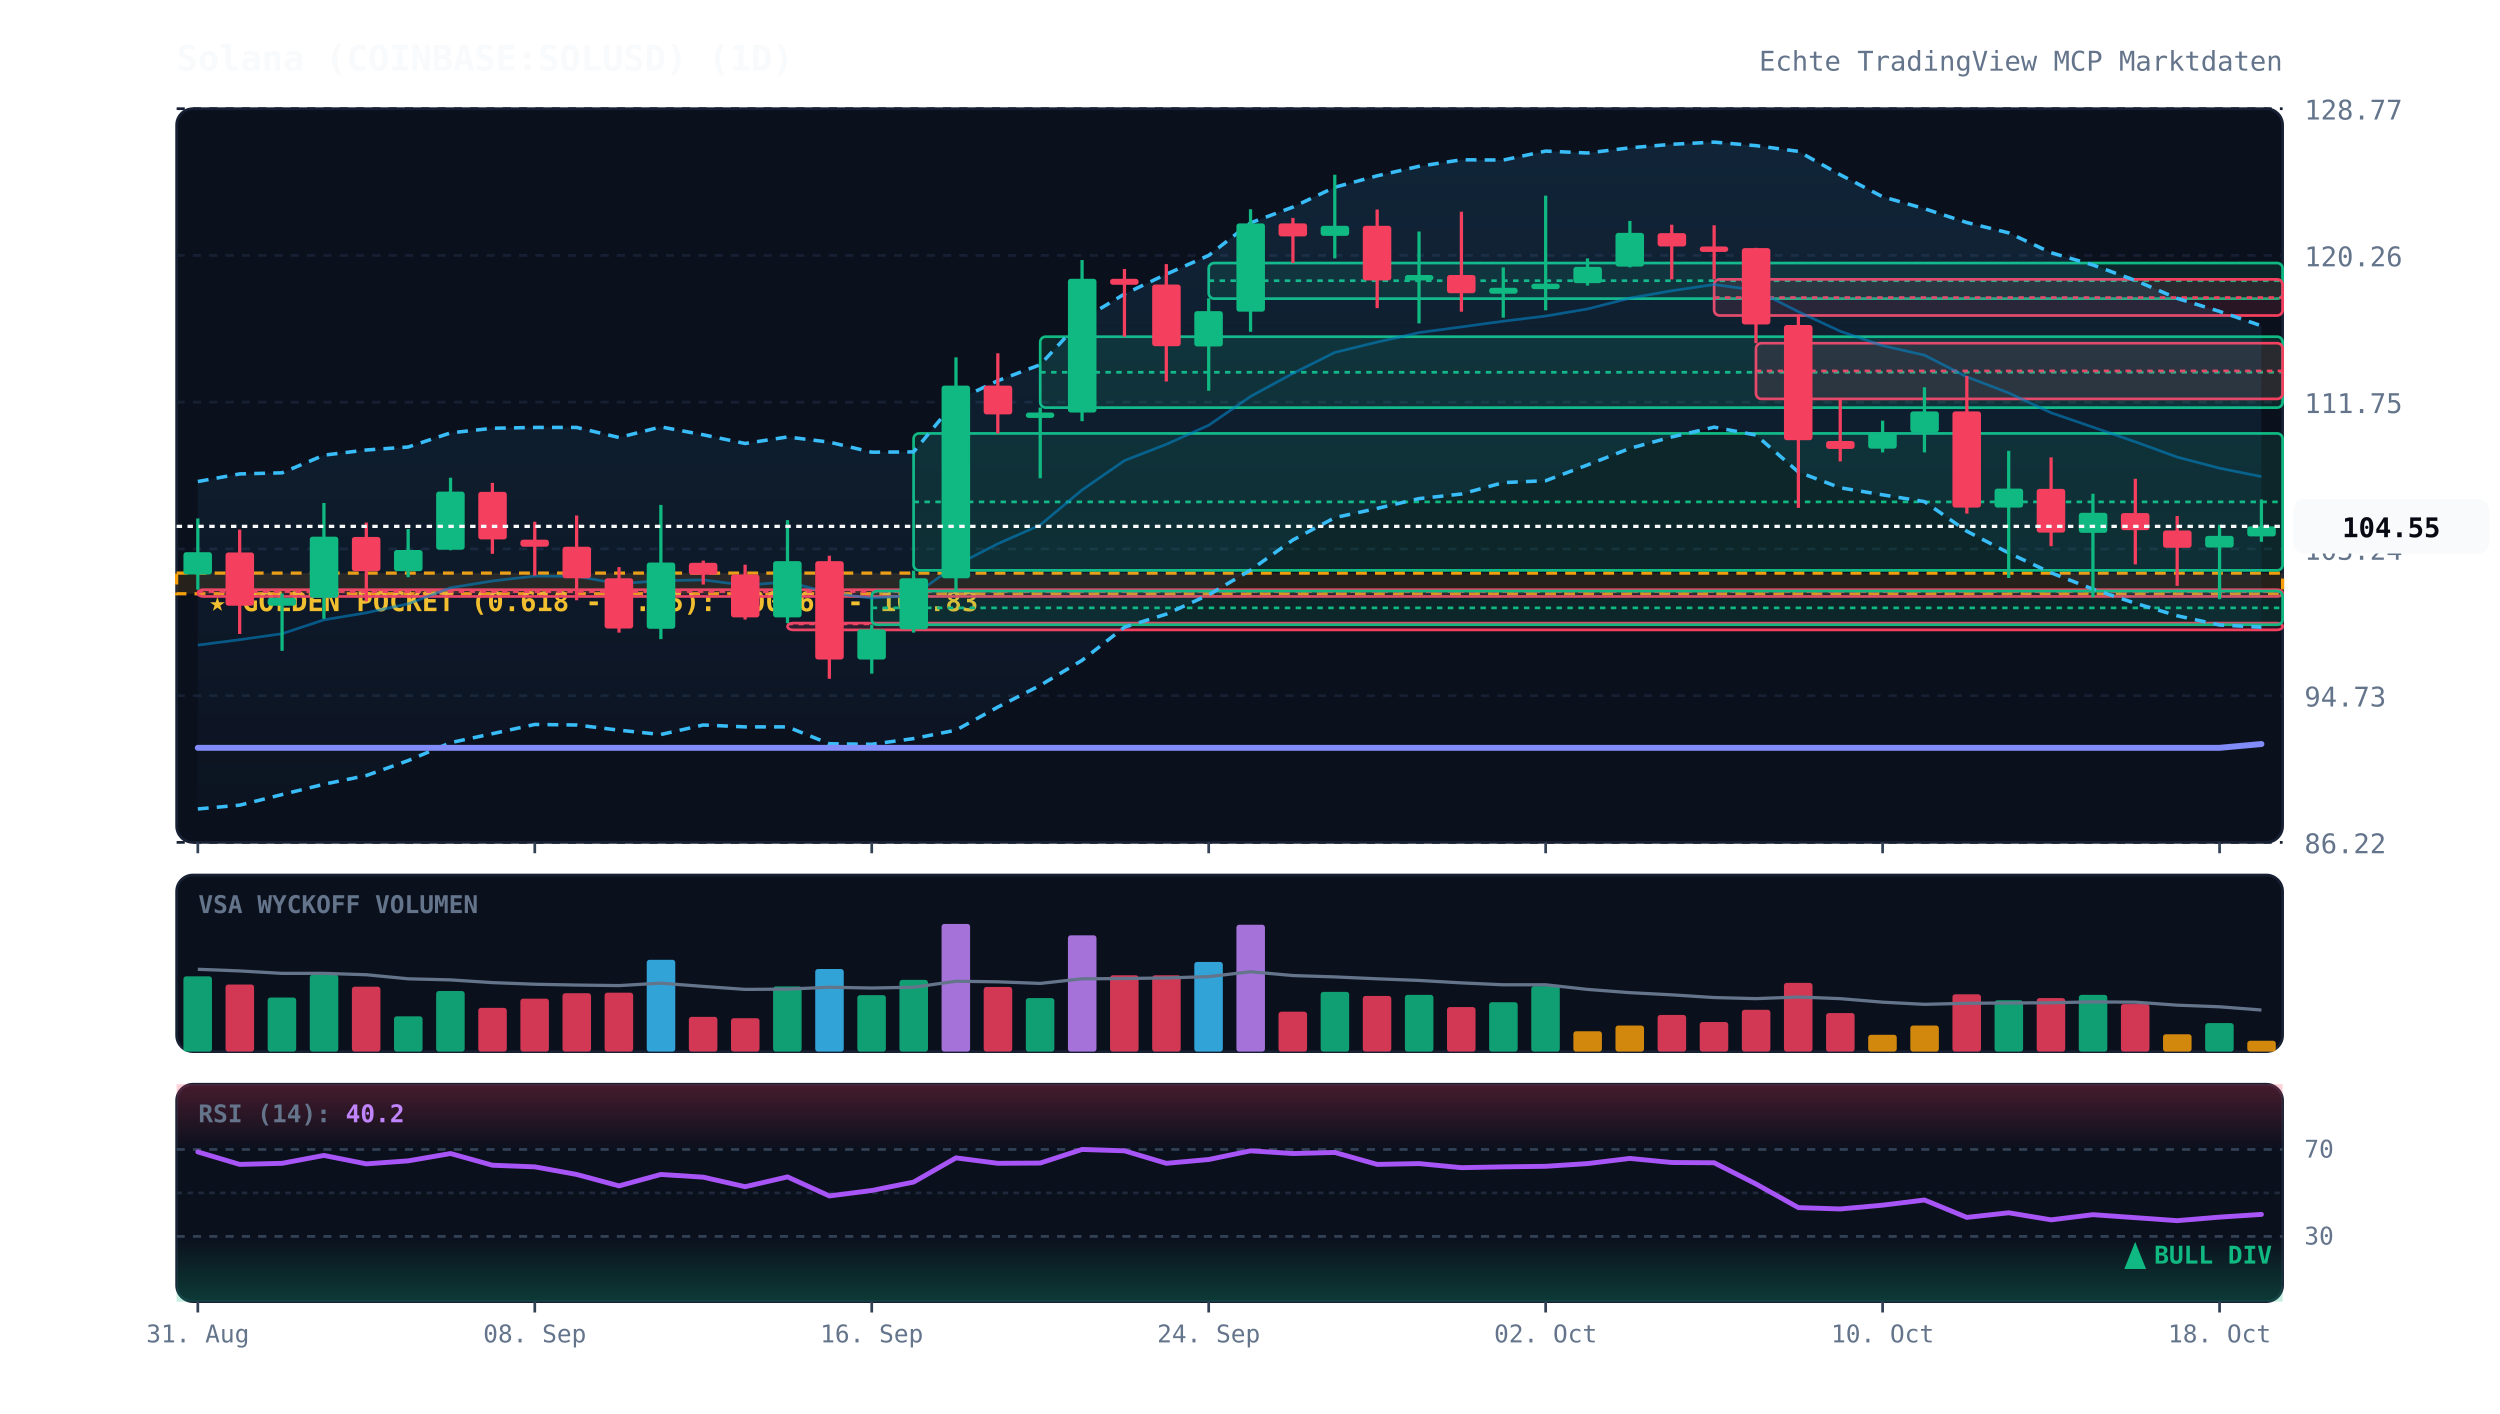
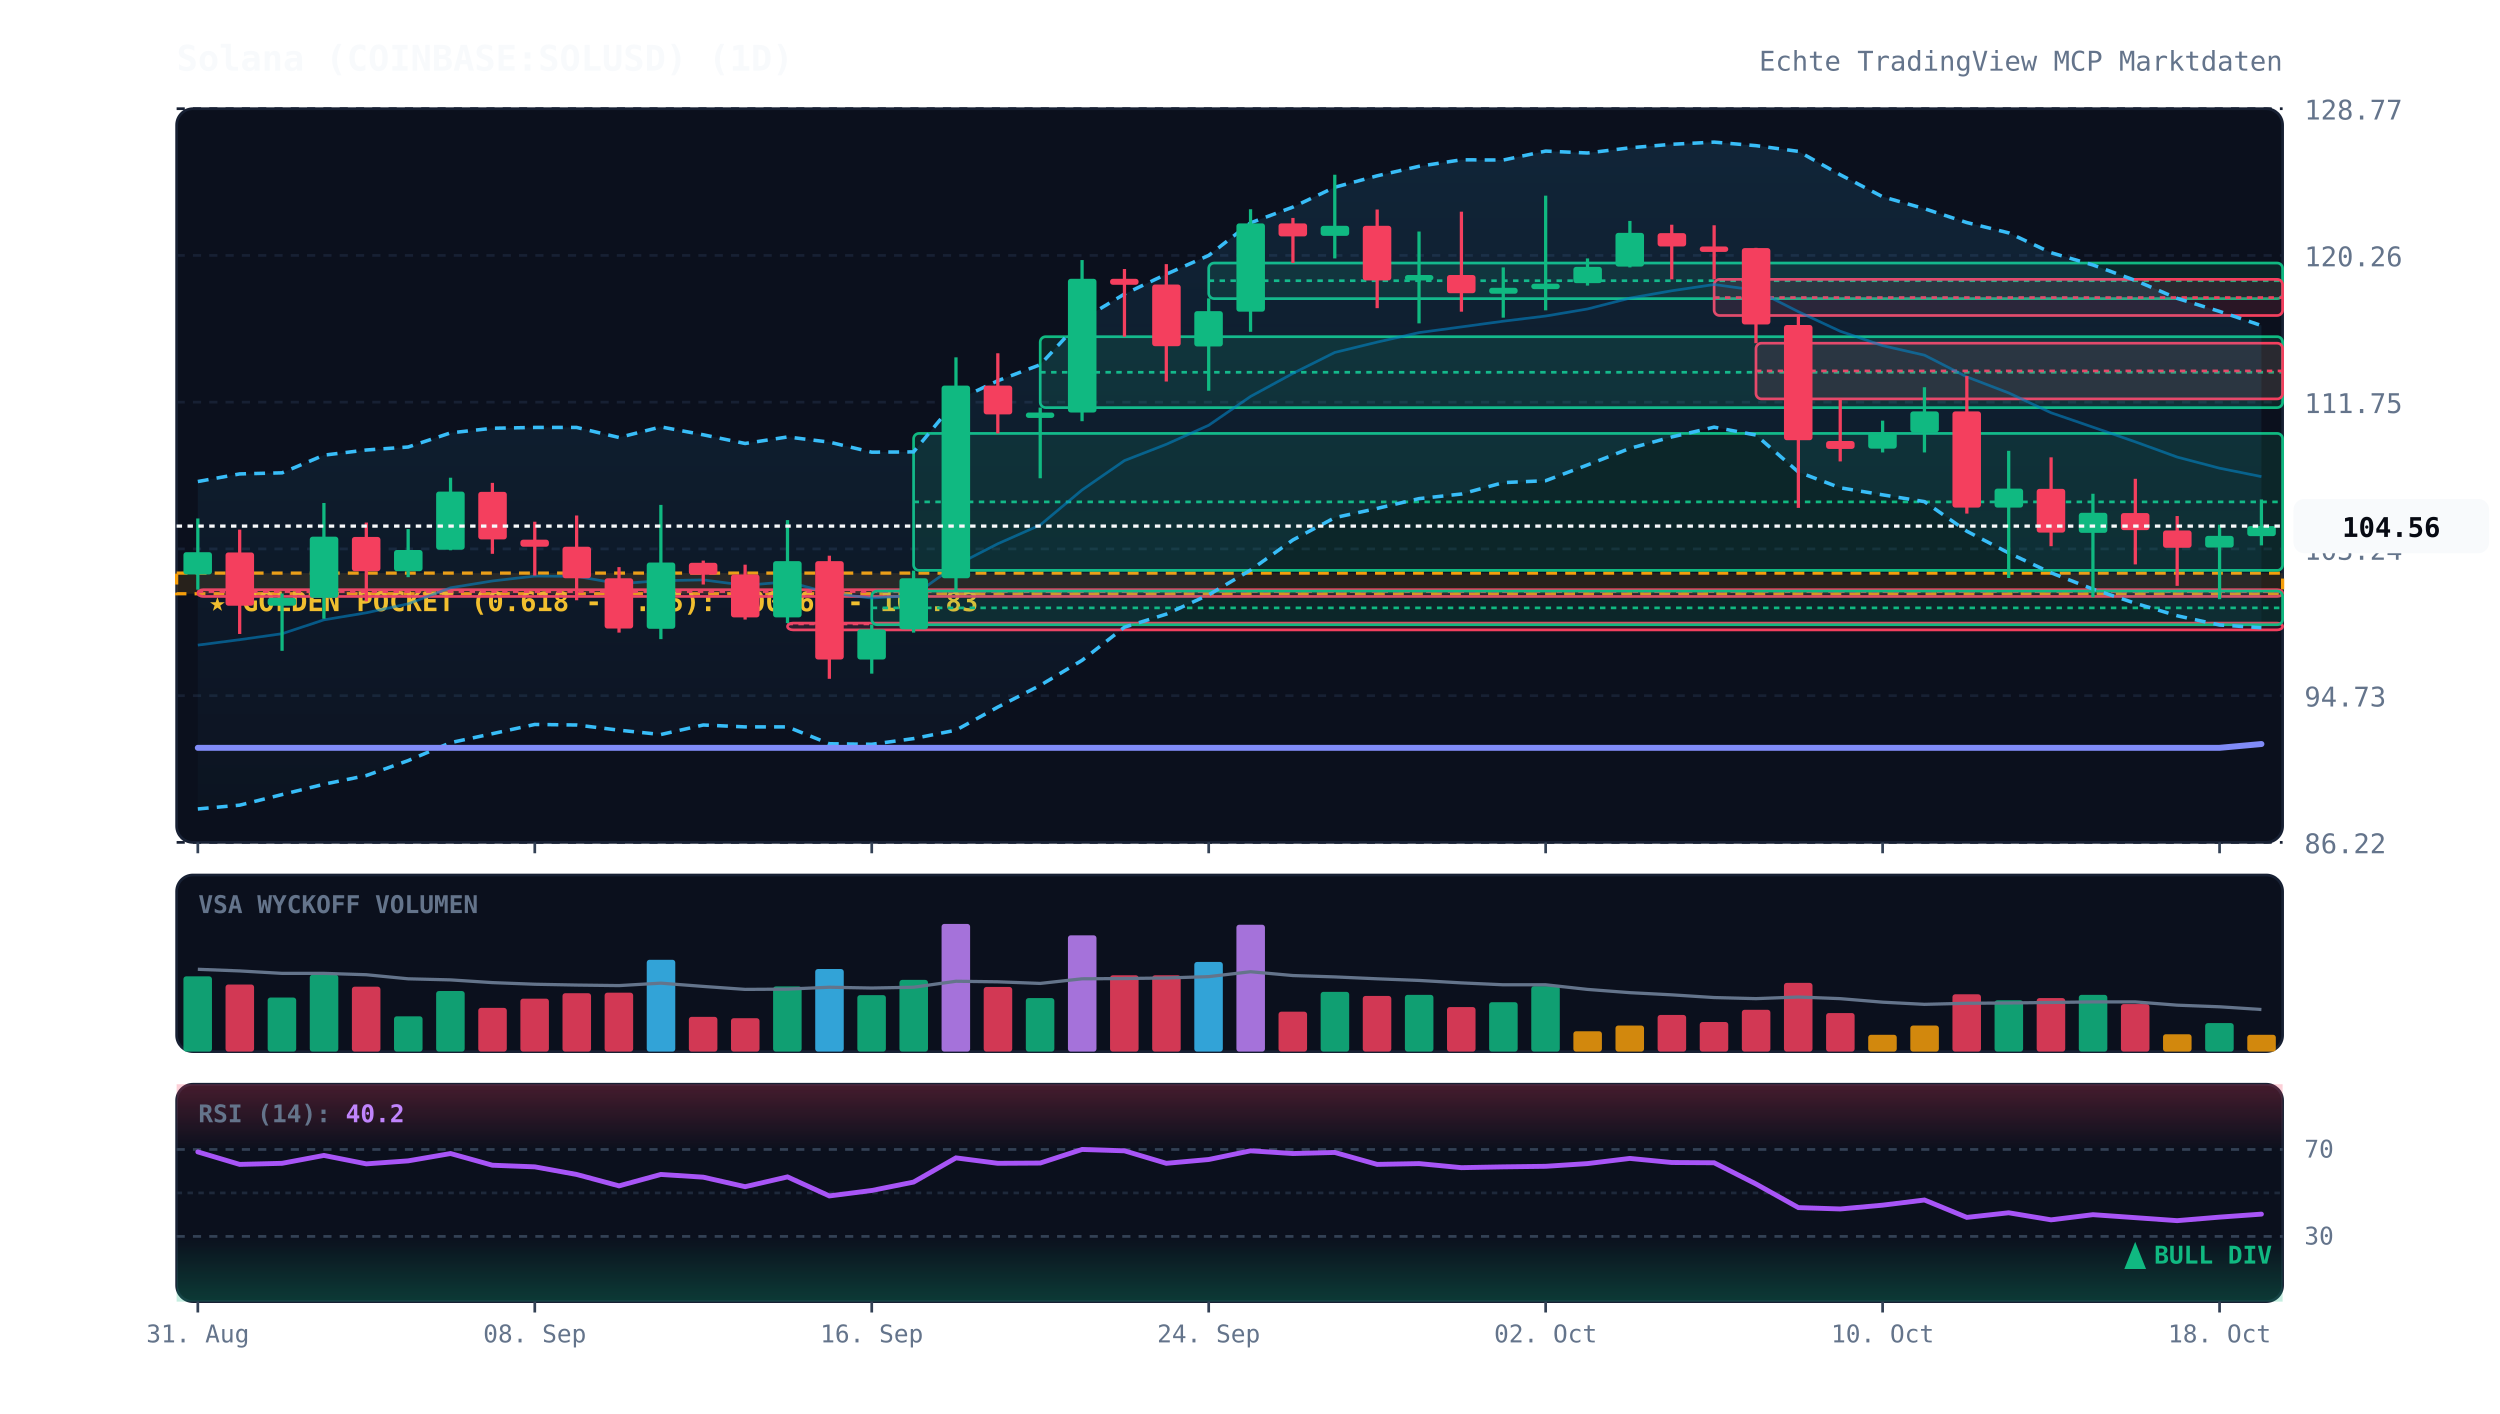
<svg xmlns="http://www.w3.org/2000/svg" viewBox="0 0 920 520" width="100%" height="100%" style="background:#070a13; font-family:'JetBrains Mono', monospace;">
  <defs>
    <linearGradient id="cloud-grad" x1="0%" y1="0%" x2="0%" y2="100%">
      <stop offset="0%" stop-color="#38bdf8" stop-opacity="0.12" />
      <stop offset="100%" stop-color="#38bdf8" stop-opacity="0.02" />
    </linearGradient>
    <linearGradient id="rsi-overbought" x1="0%" y1="0%" x2="0%" y2="100%">
      <stop offset="0%" stop-color="#f43f5e" stop-opacity="0.25" />
      <stop offset="100%" stop-color="#f43f5e" stop-opacity="0.0" />
    </linearGradient>
    <linearGradient id="rsi-oversold" x1="0%" y1="0%" x2="0%" y2="100%">
      <stop offset="0%" stop-color="#10b981" stop-opacity="0.0" />
      <stop offset="100%" stop-color="#10b981" stop-opacity="0.25" />
    </linearGradient>
  </defs>
  <rect x="65" y="40" width="775" height="270" fill="#0b101d" rx="6" stroke="#172033" stroke-width="1" />
  <rect x="65" y="322" width="775" height="65" fill="#0b101d" rx="6" stroke="#172033" stroke-width="1" />
  <rect x="65" y="399" width="775" height="80" fill="#0b101d" rx="6" stroke="#172033" stroke-width="1" />
  <line x1="65" y1="310.0" x2="840" y2="310.0" stroke="#172033" stroke-dasharray="3,3" stroke-width="1" />
  <text x="848" y="314.0" fill="#64748b" font-size="10" text-anchor="start">86.22</text>
  <line x1="65" y1="256.0" x2="840" y2="256.0" stroke="#172033" stroke-dasharray="3,3" stroke-width="1" />
  <text x="848" y="260.0" fill="#64748b" font-size="10" text-anchor="start">94.73</text>
  <line x1="65" y1="202.0" x2="840" y2="202.0" stroke="#172033" stroke-dasharray="3,3" stroke-width="1" />
  <text x="848" y="206.0" fill="#64748b" font-size="10" text-anchor="start">103.24</text>
  <line x1="65" y1="148.0" x2="840" y2="148.0" stroke="#172033" stroke-dasharray="3,3" stroke-width="1" />
  <text x="848" y="152.0" fill="#64748b" font-size="10" text-anchor="start">111.75</text>
  <line x1="65" y1="94.0" x2="840" y2="94.0" stroke="#172033" stroke-dasharray="3,3" stroke-width="1" />
  <text x="848" y="98.0" fill="#64748b" font-size="10" text-anchor="start">120.26</text>
  <line x1="65" y1="40.0" x2="840" y2="40.0" stroke="#172033" stroke-dasharray="3,3" stroke-width="1" />
  <text x="848" y="44.0" fill="#64748b" font-size="10" text-anchor="start">128.77</text>
  <rect x="65" y="210.9" width="775" height="7.6" fill="rgba(245, 158, 11, 0.12)" stroke="#f59e0b" stroke-dasharray="4,3" stroke-width="1.2" />
  <text x="77" y="224.9" fill="#fbbf24" font-size="10" font-weight="bold">★ GOLDEN POCKET (0.618 - 0.65): 100.63 - 101.83</text>
  <rect x="72.8" y="217.0" width="767.2" height="2.5" fill="rgba(244, 63, 94, 0.13)" stroke="#f43f5e" stroke-width="1" rx="2" />
  <line x1="72.8" y1="217.7" x2="840" y2="217.7" stroke="#f43f5e" stroke-dasharray="2,2" stroke-width="1" />
  <rect x="289.8" y="229.3" width="550.2" height="2.5" fill="rgba(244, 63, 94, 0.13)" stroke="#f43f5e" stroke-width="1" rx="2" />
  <line x1="289.8" y1="229.6" x2="840" y2="229.6" stroke="#f43f5e" stroke-dasharray="2,2" stroke-width="1" />
  <rect x="320.8" y="217.5" width="519.2" height="12.4" fill="rgba(16, 185, 129, 0.13)" stroke="#10b981" stroke-width="1" rx="2" />
  <line x1="320.8" y1="223.7" x2="840" y2="223.7" stroke="#10b981" stroke-dasharray="2,2" stroke-width="1" />
  <rect x="336.2" y="159.5" width="503.8" height="50.4" fill="rgba(16, 185, 129, 0.13)" stroke="#10b981" stroke-width="1" rx="2" />
  <line x1="336.2" y1="184.7" x2="840" y2="184.7" stroke="#10b981" stroke-dasharray="2,2" stroke-width="1" />
  <rect x="382.8" y="123.9" width="457.2" height="26.1" fill="rgba(16, 185, 129, 0.13)" stroke="#10b981" stroke-width="1" rx="2" />
  <line x1="382.8" y1="137.0" x2="840" y2="137.0" stroke="#10b981" stroke-dasharray="2,2" stroke-width="1" />
  <rect x="444.8" y="96.8" width="395.2" height="13.1" fill="rgba(16, 185, 129, 0.13)" stroke="#10b981" stroke-width="1" rx="2" />
  <line x1="444.8" y1="103.3" x2="840" y2="103.3" stroke="#10b981" stroke-dasharray="2,2" stroke-width="1" />
  <rect x="630.8" y="102.8" width="209.2" height="13.3" fill="rgba(244, 63, 94, 0.13)" stroke="#f43f5e" stroke-width="1" rx="2" />
  <line x1="630.8" y1="109.5" x2="840" y2="109.5" stroke="#f43f5e" stroke-dasharray="2,2" stroke-width="1" />
  <rect x="646.2" y="126.3" width="193.8" height="20.5" fill="rgba(244, 63, 94, 0.13)" stroke="#f43f5e" stroke-width="1" rx="2" />
  <line x1="646.2" y1="136.5" x2="840" y2="136.5" stroke="#f43f5e" stroke-dasharray="2,2" stroke-width="1" />
-   <polygon points="72.8,177.2 88.2,174.4 103.8,174.0 119.2,167.5 134.8,165.6 150.2,164.5 165.8,159.3 181.2,157.6 196.8,157.3 212.2,157.3 227.8,161.0 243.2,157.1 258.8,160.0 274.2,163.2 289.8,160.8 305.2,162.7 320.8,166.4 336.2,166.3 351.8,147.4 367.2,140.1 382.8,134.2 398.2,117.6 413.8,108.2 429.2,100.9 444.8,94.0 460.2,82.0 475.8,76.2 491.2,68.9 506.8,64.7 522.2,61.2 537.8,58.8 553.2,58.9 568.8,55.6 584.2,56.3 599.8,54.4 615.2,53.1 630.8,52.3 646.2,53.6 661.8,55.7 677.2,64.3 692.8,72.4 708.2,76.8 723.8,81.9 739.2,85.7 754.8,93.0 770.2,97.5 785.8,103.2 801.2,109.8 816.8,114.6 832.2,119.9 832.2,230.8 816.8,230.0 801.2,226.6 785.8,222.0 770.2,216.8 754.8,210.8 739.2,203.5 723.8,195.5 708.2,184.6 692.8,182.1 677.2,179.5 661.8,173.7 646.2,160.1 630.8,157.2 615.2,160.8 599.8,165.0 584.2,171.1 568.8,176.9 553.2,177.6 537.8,181.8 522.2,183.5 506.8,187.1 491.2,190.5 475.8,198.7 460.2,209.8 444.8,218.9 429.2,226.0 413.8,230.8 398.2,243.0 382.8,252.2 367.2,260.2 351.8,268.7 336.2,271.8 320.8,273.9 305.2,273.7 289.8,267.5 274.2,267.5 258.8,266.8 243.2,270.3 227.8,268.7 212.2,266.8 196.8,266.6 181.2,270.0 165.8,273.3 150.2,279.9 134.8,285.4 119.2,288.6 103.8,292.4 88.2,296.3 72.8,297.7" fill="url(#cloud-grad)" />
-   <polyline points="72.8,177.2 88.2,174.4 103.8,174.0 119.2,167.5 134.8,165.6 150.2,164.5 165.8,159.3 181.2,157.6 196.8,157.3 212.2,157.3 227.8,161.0 243.2,157.1 258.8,160.0 274.2,163.2 289.8,160.8 305.2,162.7 320.8,166.4 336.2,166.3 351.8,147.4 367.2,140.1 382.8,134.2 398.2,117.6 413.8,108.2 429.2,100.9 444.8,94.0 460.2,82.0 475.8,76.2 491.2,68.9 506.8,64.7 522.2,61.2 537.8,58.8 553.2,58.9 568.8,55.6 584.2,56.3 599.8,54.4 615.2,53.1 630.8,52.3 646.2,53.6 661.8,55.7 677.2,64.3 692.8,72.4 708.2,76.8 723.8,81.9 739.2,85.7 754.8,93.0 770.2,97.5 785.8,103.2 801.2,109.8 816.8,114.6 832.2,119.9" fill="none" stroke="#38bdf8" stroke-width="1.3" stroke-dasharray="4,3" />
-   <polyline points="72.8,297.7 88.2,296.3 103.8,292.4 119.2,288.6 134.8,285.4 150.2,279.9 165.8,273.3 181.2,270.0 196.8,266.6 212.2,266.8 227.8,268.7 243.2,270.3 258.8,266.8 274.2,267.5 289.8,267.5 305.2,273.7 320.8,273.9 336.2,271.8 351.8,268.7 367.2,260.2 382.8,252.2 398.2,243.0 413.8,230.8 429.2,226.0 444.8,218.9 460.2,209.8 475.8,198.7 491.2,190.5 506.8,187.1 522.2,183.5 537.8,181.8 553.2,177.6 568.8,176.9 584.2,171.1 599.8,165.0 615.2,160.8 630.8,157.2 646.2,160.1 661.8,173.7 677.2,179.5 692.8,182.1 708.2,184.6 723.8,195.5 739.2,203.5 754.8,210.8 770.2,216.8 785.8,222.0 801.2,226.6 816.8,230.0 832.2,230.8" fill="none" stroke="#38bdf8" stroke-width="1.3" stroke-dasharray="4,3" />
+   <polygon points="72.8,177.2 88.2,174.4 103.8,174.0 119.2,167.5 134.8,165.6 150.2,164.5 165.8,159.3 181.2,157.6 196.8,157.3 212.2,157.3 227.8,161.0 243.2,157.1 258.8,160.0 274.2,163.2 289.8,160.8 305.2,162.7 320.8,166.4 336.2,166.3 351.8,147.4 367.2,140.1 382.8,134.2 398.2,117.6 413.8,108.2 429.2,100.9 444.8,94.0 460.2,82.0 475.8,76.2 491.2,68.9 506.8,64.7 522.2,61.2 537.8,58.8 553.2,58.9 568.8,55.6 584.2,56.3 599.8,54.4 615.2,53.1 630.8,52.3 646.2,53.6 661.8,55.7 677.2,64.3 692.8,72.4 708.2,76.8 723.8,81.9 739.2,85.7 754.8,93.0 770.2,97.5 785.8,103.2 801.2,109.8 816.8,114.6 832.2,119.8 832.2,231.0 816.8,230.0 801.2,226.6 785.8,222.0 770.2,216.8 754.8,210.8 739.2,203.5 723.8,195.5 708.2,184.6 692.8,182.1 677.2,179.5 661.8,173.7 646.2,160.1 630.8,157.2 615.2,160.8 599.8,165.0 584.2,171.1 568.8,176.9 553.2,177.6 537.8,181.8 522.2,183.5 506.8,187.1 491.2,190.5 475.8,198.7 460.2,209.8 444.8,218.9 429.2,226.0 413.8,230.8 398.2,243.0 382.8,252.2 367.2,260.2 351.8,268.7 336.2,271.8 320.8,273.9 305.2,273.7 289.8,267.5 274.2,267.5 258.8,266.8 243.2,270.3 227.8,268.7 212.2,266.8 196.8,266.6 181.2,270.0 165.8,273.3 150.2,279.9 134.8,285.4 119.2,288.6 103.8,292.4 88.2,296.3 72.8,297.7" fill="url(#cloud-grad)" />
+   <polyline points="72.8,177.2 88.2,174.4 103.8,174.0 119.2,167.5 134.8,165.6 150.2,164.5 165.8,159.3 181.2,157.6 196.8,157.3 212.2,157.3 227.8,161.0 243.2,157.1 258.8,160.0 274.2,163.2 289.8,160.8 305.2,162.7 320.8,166.4 336.2,166.3 351.8,147.4 367.2,140.1 382.8,134.2 398.2,117.6 413.8,108.2 429.2,100.9 444.8,94.0 460.2,82.0 475.8,76.2 491.2,68.9 506.8,64.7 522.2,61.2 537.8,58.8 553.2,58.9 568.8,55.6 584.2,56.3 599.8,54.4 615.2,53.1 630.8,52.3 646.2,53.6 661.8,55.7 677.2,64.3 692.8,72.4 708.2,76.8 723.8,81.9 739.2,85.7 754.8,93.0 770.2,97.5 785.8,103.2 801.2,109.8 816.8,114.6 832.2,119.8" fill="none" stroke="#38bdf8" stroke-width="1.3" stroke-dasharray="4,3" />
+   <polyline points="72.8,297.7 88.2,296.3 103.8,292.4 119.2,288.6 134.8,285.4 150.2,279.9 165.8,273.3 181.2,270.0 196.8,266.6 212.2,266.8 227.8,268.7 243.2,270.3 258.8,266.8 274.2,267.5 289.8,267.5 305.2,273.7 320.8,273.9 336.2,271.8 351.8,268.7 367.2,260.2 382.8,252.2 398.2,243.0 413.8,230.8 429.2,226.0 444.8,218.9 460.2,209.8 475.8,198.7 491.2,190.5 506.8,187.1 522.2,183.5 537.8,181.8 553.2,177.6 568.8,176.9 584.2,171.1 599.8,165.0 615.2,160.8 630.8,157.2 646.2,160.1 661.8,173.7 677.2,179.5 692.8,182.1 708.2,184.6 723.8,195.5 739.2,203.5 754.8,210.8 770.2,216.8 785.8,222.0 801.2,226.6 816.8,230.0 832.2,231.0" fill="none" stroke="#38bdf8" stroke-width="1.3" stroke-dasharray="4,3" />
  <polyline points="72.8,237.4 88.2,235.4 103.8,233.2 119.2,228.1 134.8,225.5 150.2,222.2 165.8,216.3 181.2,213.8 196.8,212.0 212.2,212.1 227.8,214.8 243.2,213.7 258.8,213.4 274.2,215.4 289.8,214.1 305.2,218.2 320.8,220.1 336.2,219.1 351.8,208.0 367.2,200.1 382.8,193.2 398.2,180.3 413.8,169.5 429.2,163.5 444.8,156.5 460.2,145.9 475.8,137.4 491.2,129.7 506.8,125.9 522.2,122.4 537.8,120.3 553.2,118.2 568.8,116.3 584.2,113.7 599.8,109.7 615.2,107.0 630.8,104.7 646.2,106.8 661.8,114.7 677.2,121.9 692.8,127.2 708.2,130.7 723.8,138.7 739.2,144.6 754.8,151.9 770.2,157.2 785.8,162.6 801.2,168.2 816.8,172.3 832.2,175.4" fill="none" stroke="#0284c7" stroke-width="1.0" stroke-opacity="0.6" />
  <polyline points="72.8,275.2 88.2,275.2 103.8,275.2 119.2,275.2 134.8,275.2 150.2,275.2 165.8,275.2 181.2,275.2 196.8,275.2 212.2,275.2 227.8,275.2 243.2,275.2 258.8,275.2 274.2,275.2 289.8,275.2 305.2,275.2 320.8,275.2 336.2,275.2 351.8,275.2 367.2,275.2 382.8,275.2 398.2,275.2 413.8,275.2 429.2,275.2 444.8,275.2 460.2,275.2 475.8,275.2 491.2,275.2 506.8,275.2 522.2,275.2 537.8,275.2 553.2,275.2 568.8,275.2 584.2,275.2 599.8,275.2 615.2,275.2 630.8,275.2 646.2,275.2 661.8,275.2 677.2,275.2 692.8,275.2 708.2,275.2 723.8,275.2 739.2,275.2 754.8,275.2 770.2,275.2 785.8,275.2 801.2,275.2 816.8,275.2 832.2,273.8" fill="none" stroke="#818cf8" stroke-width="2.2" stroke-linecap="round" />
  <line x1="72.8" y1="190.8" x2="72.8" y2="217.0" stroke="#10b981" stroke-width="1.2" />
  <rect x="67.5" y="203.2" width="10.5" height="8.2" fill="#10b981" rx="1" />
  <line x1="88.2" y1="194.9" x2="88.2" y2="233.3" stroke="#f43f5e" stroke-width="1.2" />
  <rect x="83.0" y="203.3" width="10.5" height="19.6" fill="#f43f5e" rx="1" />
  <line x1="103.8" y1="218.4" x2="103.8" y2="239.5" stroke="#10b981" stroke-width="1.2" />
  <rect x="98.5" y="220.0" width="10.5" height="2.9" fill="#10b981" rx="1" />
  <line x1="119.2" y1="185.1" x2="119.2" y2="227.7" stroke="#10b981" stroke-width="1.2" />
  <rect x="114.0" y="197.5" width="10.5" height="22.5" fill="#10b981" rx="1" />
  <line x1="134.8" y1="192.3" x2="134.8" y2="221.3" stroke="#f43f5e" stroke-width="1.2" />
  <rect x="129.5" y="197.6" width="10.5" height="12.6" fill="#f43f5e" rx="1" />
  <line x1="150.2" y1="194.7" x2="150.2" y2="212.4" stroke="#10b981" stroke-width="1.2" />
  <rect x="145.0" y="202.4" width="10.5" height="7.8" fill="#10b981" rx="1" />
  <line x1="165.8" y1="175.8" x2="165.8" y2="202.5" stroke="#10b981" stroke-width="1.2" />
  <rect x="160.5" y="180.9" width="10.5" height="21.4" fill="#10b981" rx="1" />
  <line x1="181.2" y1="177.7" x2="181.2" y2="203.8" stroke="#f43f5e" stroke-width="1.2" />
  <rect x="176.0" y="181.0" width="10.5" height="17.5" fill="#f43f5e" rx="1" />
  <line x1="196.8" y1="192.0" x2="196.8" y2="211.8" stroke="#f43f5e" stroke-width="1.2" />
  <rect x="191.5" y="198.6" width="10.5" height="2.6" fill="#f43f5e" rx="1" />
  <line x1="212.2" y1="189.7" x2="212.2" y2="220.9" stroke="#f43f5e" stroke-width="1.2" />
  <rect x="207.0" y="201.2" width="10.5" height="11.6" fill="#f43f5e" rx="1" />
  <line x1="227.8" y1="208.7" x2="227.8" y2="232.8" stroke="#f43f5e" stroke-width="1.2" />
  <rect x="222.5" y="212.8" width="10.5" height="18.5" fill="#f43f5e" rx="1" />
  <line x1="243.2" y1="185.8" x2="243.2" y2="235.2" stroke="#10b981" stroke-width="1.2" />
  <rect x="238.0" y="207.0" width="10.5" height="24.4" fill="#10b981" rx="1" />
  <line x1="258.8" y1="206.3" x2="258.8" y2="215.1" stroke="#f43f5e" stroke-width="1.2" />
  <rect x="253.5" y="207.1" width="10.5" height="4.4" fill="#f43f5e" rx="1" />
  <line x1="274.2" y1="207.8" x2="274.2" y2="228.0" stroke="#f43f5e" stroke-width="1.2" />
  <rect x="269.0" y="211.4" width="10.5" height="15.8" fill="#f43f5e" rx="1" />
  <line x1="289.8" y1="191.4" x2="289.8" y2="229.3" stroke="#10b981" stroke-width="1.2" />
  <rect x="284.5" y="206.5" width="10.5" height="20.7" fill="#10b981" rx="1" />
  <line x1="305.2" y1="204.5" x2="305.2" y2="249.8" stroke="#f43f5e" stroke-width="1.2" />
  <rect x="300.0" y="206.5" width="10.5" height="36.2" fill="#f43f5e" rx="1" />
  <line x1="320.8" y1="229.9" x2="320.8" y2="247.9" stroke="#10b981" stroke-width="1.2" />
  <rect x="315.5" y="231.6" width="10.5" height="11.1" fill="#10b981" rx="1" />
  <line x1="336.2" y1="210.0" x2="336.2" y2="232.8" stroke="#10b981" stroke-width="1.2" />
  <rect x="331.0" y="212.8" width="10.5" height="18.8" fill="#10b981" rx="1" />
  <line x1="351.8" y1="131.5" x2="351.8" y2="217.5" stroke="#10b981" stroke-width="1.2" />
  <rect x="346.5" y="141.9" width="10.5" height="70.9" fill="#10b981" rx="1" />
  <line x1="367.2" y1="130.0" x2="367.2" y2="159.5" stroke="#f43f5e" stroke-width="1.2" />
  <rect x="362.0" y="141.9" width="10.5" height="10.6" fill="#f43f5e" rx="1" />
  <line x1="382.8" y1="150.0" x2="382.8" y2="176.0" stroke="#10b981" stroke-width="1.2" />
  <rect x="377.5" y="151.8" width="10.5" height="2.0" fill="#10b981" rx="1" />
  <line x1="398.2" y1="95.7" x2="398.2" y2="155.0" stroke="#10b981" stroke-width="1.2" />
  <rect x="393.0" y="102.6" width="10.5" height="49.2" fill="#10b981" rx="1" />
  <line x1="413.8" y1="99.0" x2="413.8" y2="123.9" stroke="#f43f5e" stroke-width="1.2" />
  <rect x="408.5" y="102.6" width="10.5" height="2.2" fill="#f43f5e" rx="1" />
  <line x1="429.2" y1="97.2" x2="429.2" y2="140.4" stroke="#f43f5e" stroke-width="1.2" />
  <rect x="424.0" y="104.7" width="10.5" height="22.7" fill="#f43f5e" rx="1" />
  <line x1="444.8" y1="109.8" x2="444.8" y2="143.8" stroke="#10b981" stroke-width="1.2" />
  <rect x="439.5" y="114.5" width="10.5" height="13.0" fill="#10b981" rx="1" />
  <line x1="460.2" y1="77.0" x2="460.2" y2="122.1" stroke="#10b981" stroke-width="1.2" />
  <rect x="455.0" y="82.2" width="10.5" height="32.5" fill="#10b981" rx="1" />
  <line x1="475.8" y1="80.2" x2="475.8" y2="96.8" stroke="#f43f5e" stroke-width="1.2" />
  <rect x="470.5" y="82.2" width="10.5" height="4.8" fill="#f43f5e" rx="1" />
  <line x1="491.2" y1="64.3" x2="491.2" y2="95.1" stroke="#10b981" stroke-width="1.2" />
  <rect x="486.0" y="83.1" width="10.5" height="3.7" fill="#10b981" rx="1" />
  <line x1="506.8" y1="77.1" x2="506.8" y2="113.4" stroke="#f43f5e" stroke-width="1.2" />
  <rect x="501.5" y="83.1" width="10.5" height="20.1" fill="#f43f5e" rx="1" />
  <line x1="522.2" y1="85.2" x2="522.2" y2="119.0" stroke="#10b981" stroke-width="1.2" />
  <rect x="517.0" y="101.2" width="10.5" height="2.0" fill="#10b981" rx="1" />
  <line x1="537.8" y1="77.9" x2="537.8" y2="114.7" stroke="#f43f5e" stroke-width="1.2" />
  <rect x="532.5" y="101.2" width="10.5" height="6.7" fill="#f43f5e" rx="1" />
  <line x1="553.2" y1="98.4" x2="553.2" y2="116.9" stroke="#10b981" stroke-width="1.2" />
  <rect x="548.0" y="105.9" width="10.5" height="2.2" fill="#10b981" rx="1" />
  <line x1="568.8" y1="72.0" x2="568.8" y2="114.2" stroke="#10b981" stroke-width="1.2" />
  <rect x="563.5" y="104.4" width="10.5" height="2.0" fill="#10b981" rx="1" />
  <line x1="584.2" y1="95.1" x2="584.2" y2="105.1" stroke="#10b981" stroke-width="1.2" />
  <rect x="579.0" y="98.2" width="10.5" height="6.0" fill="#10b981" rx="1" />
  <line x1="599.8" y1="81.3" x2="599.8" y2="98.4" stroke="#10b981" stroke-width="1.2" />
  <rect x="594.5" y="85.7" width="10.5" height="12.4" fill="#10b981" rx="1" />
  <line x1="615.2" y1="82.7" x2="615.2" y2="102.8" stroke="#f43f5e" stroke-width="1.2" />
  <rect x="610.0" y="85.8" width="10.5" height="4.9" fill="#f43f5e" rx="1" />
  <line x1="630.8" y1="82.9" x2="630.8" y2="102.8" stroke="#f43f5e" stroke-width="1.2" />
  <rect x="625.5" y="90.7" width="10.5" height="2.0" fill="#f43f5e" rx="1" />
  <line x1="646.2" y1="91.2" x2="646.2" y2="126.3" stroke="#f43f5e" stroke-width="1.2" />
  <rect x="641.0" y="91.3" width="10.5" height="28.1" fill="#f43f5e" rx="1" />
  <line x1="661.8" y1="116.1" x2="661.8" y2="186.9" stroke="#f43f5e" stroke-width="1.2" />
  <rect x="656.5" y="119.6" width="10.5" height="42.4" fill="#f43f5e" rx="1" />
  <line x1="677.2" y1="146.8" x2="677.2" y2="169.8" stroke="#f43f5e" stroke-width="1.2" />
  <rect x="672.0" y="162.3" width="10.5" height="2.9" fill="#f43f5e" rx="1" />
  <line x1="692.8" y1="154.8" x2="692.8" y2="166.5" stroke="#10b981" stroke-width="1.2" />
  <rect x="687.5" y="159.1" width="10.5" height="6.0" fill="#10b981" rx="1" />
  <line x1="708.2" y1="142.5" x2="708.2" y2="166.5" stroke="#10b981" stroke-width="1.2" />
  <rect x="703.0" y="151.4" width="10.5" height="7.7" fill="#10b981" rx="1" />
  <line x1="723.8" y1="138.4" x2="723.8" y2="189.0" stroke="#f43f5e" stroke-width="1.2" />
  <rect x="718.5" y="151.4" width="10.5" height="35.4" fill="#f43f5e" rx="1" />
  <line x1="739.2" y1="165.9" x2="739.2" y2="212.7" stroke="#10b981" stroke-width="1.2" />
  <rect x="734.0" y="179.8" width="10.5" height="7.0" fill="#10b981" rx="1" />
  <line x1="754.8" y1="168.3" x2="754.8" y2="201.0" stroke="#f43f5e" stroke-width="1.2" />
  <rect x="749.5" y="179.9" width="10.5" height="16.1" fill="#f43f5e" rx="1" />
  <line x1="770.2" y1="181.7" x2="770.2" y2="219.8" stroke="#10b981" stroke-width="1.2" />
  <rect x="765.0" y="188.7" width="10.5" height="7.4" fill="#10b981" rx="1" />
  <line x1="785.8" y1="176.2" x2="785.8" y2="207.7" stroke="#f43f5e" stroke-width="1.2" />
  <rect x="780.5" y="188.8" width="10.5" height="6.3" fill="#f43f5e" rx="1" />
  <line x1="801.2" y1="189.9" x2="801.2" y2="215.6" stroke="#f43f5e" stroke-width="1.2" />
  <rect x="796.0" y="195.2" width="10.5" height="6.4" fill="#f43f5e" rx="1" />
  <line x1="816.8" y1="193.1" x2="816.8" y2="220.5" stroke="#10b981" stroke-width="1.2" />
  <rect x="811.5" y="197.2" width="10.5" height="4.3" fill="#10b981" rx="1" />
-   <line x1="832.2" y1="183.8" x2="832.2" y2="199.4" stroke="#10b981" stroke-width="1.2" />
-   <rect x="827.0" y="193.7" width="10.5" height="3.7" fill="#10b981" rx="1" />
-   <line x1="65" y1="193.7" x2="840" y2="193.7" stroke="#f8fafc" stroke-width="1.2" stroke-dasharray="2,2" />
-   <rect x="844" y="183.7" width="72" height="20" fill="#f8fafc" rx="4" />
-   <text x="880" y="197.7" fill="#070a13" font-size="10" font-weight="bold" text-anchor="middle">104.55</text>
+   <line x1="832.2" y1="183.8" x2="832.2" y2="200.7" stroke="#10b981" stroke-width="1.2" />
+   <rect x="827.0" y="193.6" width="10.5" height="3.7" fill="#10b981" rx="1" />
+   <line x1="65" y1="193.6" x2="840" y2="193.6" stroke="#f8fafc" stroke-width="1.2" stroke-dasharray="2,2" />
+   <rect x="844" y="183.6" width="72" height="20" fill="#f8fafc" rx="4" />
+   <text x="880" y="197.6" fill="#070a13" font-size="10" font-weight="bold" text-anchor="middle">104.56</text>
  <text x="73" y="336" fill="#64748b" font-size="9" font-weight="bold">VSA WYCKOFF VOLUMEN</text>
  <rect x="67.5" y="359.3" width="10.5" height="27.7" fill="#10b981" opacity="0.85" rx="1" />
  <rect x="83.0" y="362.3" width="10.5" height="24.7" fill="#f43f5e" opacity="0.85" rx="1" />
  <rect x="98.5" y="367.1" width="10.5" height="19.9" fill="#10b981" opacity="0.85" rx="1" />
  <rect x="114.0" y="358.7" width="10.5" height="28.3" fill="#10b981" opacity="0.85" rx="1" />
  <rect x="129.5" y="363.1" width="10.5" height="23.9" fill="#f43f5e" opacity="0.85" rx="1" />
  <rect x="145.0" y="374.0" width="10.5" height="13.0" fill="#10b981" opacity="0.85" rx="1" />
  <rect x="160.5" y="364.7" width="10.5" height="22.3" fill="#10b981" opacity="0.85" rx="1" />
  <rect x="176.0" y="370.9" width="10.5" height="16.1" fill="#f43f5e" opacity="0.85" rx="1" />
  <rect x="191.5" y="367.5" width="10.5" height="19.5" fill="#f43f5e" opacity="0.85" rx="1" />
  <rect x="207.0" y="365.5" width="10.5" height="21.5" fill="#f43f5e" opacity="0.85" rx="1" />
  <rect x="222.5" y="365.3" width="10.5" height="21.7" fill="#f43f5e" opacity="0.85" rx="1" />
  <rect x="238.0" y="353.2" width="10.5" height="33.8" fill="#38bdf8" opacity="0.85" rx="1" />
  <rect x="253.5" y="374.2" width="10.5" height="12.8" fill="#f43f5e" opacity="0.85" rx="1" />
  <rect x="269.0" y="374.7" width="10.5" height="12.3" fill="#f43f5e" opacity="0.85" rx="1" />
  <rect x="284.5" y="363.0" width="10.5" height="24.0" fill="#10b981" opacity="0.85" rx="1" />
  <rect x="300.0" y="356.6" width="10.5" height="30.4" fill="#38bdf8" opacity="0.85" rx="1" />
  <rect x="315.5" y="366.2" width="10.5" height="20.8" fill="#10b981" opacity="0.85" rx="1" />
  <rect x="331.0" y="360.6" width="10.5" height="26.4" fill="#10b981" opacity="0.85" rx="1" />
  <rect x="346.5" y="340.0" width="10.5" height="47.0" fill="#c084fc" opacity="0.85" rx="1" />
  <rect x="362.0" y="363.2" width="10.5" height="23.8" fill="#f43f5e" opacity="0.85" rx="1" />
  <rect x="377.5" y="367.3" width="10.5" height="19.7" fill="#10b981" opacity="0.85" rx="1" />
  <rect x="393.0" y="344.2" width="10.5" height="42.8" fill="#c084fc" opacity="0.85" rx="1" />
  <rect x="408.5" y="358.9" width="10.5" height="28.1" fill="#f43f5e" opacity="0.85" rx="1" />
  <rect x="424.0" y="358.9" width="10.5" height="28.1" fill="#f43f5e" opacity="0.85" rx="1" />
  <rect x="439.5" y="354.0" width="10.5" height="33.0" fill="#38bdf8" opacity="0.85" rx="1" />
  <rect x="455.0" y="340.3" width="10.5" height="46.7" fill="#c084fc" opacity="0.85" rx="1" />
  <rect x="470.5" y="372.3" width="10.5" height="14.7" fill="#f43f5e" opacity="0.85" rx="1" />
  <rect x="486.0" y="365.0" width="10.5" height="22.0" fill="#10b981" opacity="0.85" rx="1" />
  <rect x="501.5" y="366.5" width="10.5" height="20.5" fill="#f43f5e" opacity="0.85" rx="1" />
  <rect x="517.0" y="366.1" width="10.5" height="20.9" fill="#10b981" opacity="0.85" rx="1" />
  <rect x="532.5" y="370.6" width="10.5" height="16.4" fill="#f43f5e" opacity="0.85" rx="1" />
  <rect x="548.0" y="368.8" width="10.5" height="18.2" fill="#10b981" opacity="0.85" rx="1" />
  <rect x="563.5" y="362.9" width="10.5" height="24.1" fill="#10b981" opacity="0.85" rx="1" />
  <rect x="579.0" y="379.5" width="10.5" height="7.5" fill="#f59e0b" opacity="0.85" rx="1" />
  <rect x="594.5" y="377.4" width="10.5" height="9.6" fill="#f59e0b" opacity="0.85" rx="1" />
  <rect x="610.0" y="373.5" width="10.5" height="13.5" fill="#f43f5e" opacity="0.85" rx="1" />
  <rect x="625.5" y="376.1" width="10.5" height="10.9" fill="#f43f5e" opacity="0.85" rx="1" />
  <rect x="641.0" y="371.6" width="10.5" height="15.4" fill="#f43f5e" opacity="0.85" rx="1" />
  <rect x="656.5" y="361.7" width="10.5" height="25.3" fill="#f43f5e" opacity="0.85" rx="1" />
  <rect x="672.0" y="372.8" width="10.5" height="14.2" fill="#f43f5e" opacity="0.85" rx="1" />
  <rect x="687.5" y="380.8" width="10.5" height="6.2" fill="#f59e0b" opacity="0.85" rx="1" />
  <rect x="703.0" y="377.4" width="10.5" height="9.6" fill="#f59e0b" opacity="0.85" rx="1" />
  <rect x="718.5" y="365.9" width="10.5" height="21.1" fill="#f43f5e" opacity="0.85" rx="1" />
  <rect x="734.0" y="368.1" width="10.5" height="18.9" fill="#10b981" opacity="0.85" rx="1" />
  <rect x="749.5" y="367.3" width="10.5" height="19.7" fill="#f43f5e" opacity="0.85" rx="1" />
  <rect x="765.0" y="366.1" width="10.5" height="20.9" fill="#10b981" opacity="0.85" rx="1" />
  <rect x="780.5" y="369.5" width="10.5" height="17.5" fill="#f43f5e" opacity="0.85" rx="1" />
  <rect x="796.0" y="380.6" width="10.5" height="6.4" fill="#f59e0b" opacity="0.85" rx="1" />
  <rect x="811.5" y="376.5" width="10.5" height="10.5" fill="#10b981" opacity="0.85" rx="1" />
-   <rect x="827.0" y="383.0" width="10.5" height="4.0" fill="#f59e0b" opacity="0.85" rx="1" />
-   <polyline points="72.8,356.7 88.2,357.3 103.8,358.2 119.2,358.2 134.8,358.7 150.2,360.2 165.8,360.6 181.2,361.6 196.8,362.2 212.2,362.5 227.8,362.7 243.2,361.8 258.8,363.0 274.2,364.1 289.8,364.0 305.2,363.3 320.8,363.6 336.2,363.3 351.8,361.1 367.2,361.3 382.8,361.9 398.2,360.2 413.8,360.1 429.2,359.9 444.8,359.4 460.2,357.6 475.8,359.0 491.2,359.5 506.8,360.2 522.2,360.8 537.8,361.7 553.2,362.4 568.8,362.4 584.2,364.1 599.8,365.3 615.2,366.1 630.8,367.1 646.2,367.5 661.8,366.9 677.2,367.5 692.8,368.8 708.2,369.6 723.8,369.2 739.2,369.1 754.8,369.0 770.2,368.7 785.8,368.8 801.2,369.9 816.8,370.5 832.2,371.7" fill="none" stroke="#64748b" stroke-width="1.2" />
+   <rect x="827.0" y="380.8" width="10.5" height="6.2" fill="#f59e0b" opacity="0.85" rx="1" />
+   <polyline points="72.8,356.7 88.2,357.3 103.8,358.2 119.2,358.2 134.8,358.7 150.2,360.2 165.8,360.6 181.2,361.6 196.8,362.2 212.2,362.5 227.8,362.7 243.2,361.8 258.8,363.0 274.2,364.1 289.8,364.0 305.2,363.3 320.8,363.6 336.2,363.3 351.8,361.1 367.2,361.3 382.8,361.9 398.2,360.2 413.8,360.1 429.2,359.9 444.8,359.4 460.2,357.6 475.8,359.0 491.2,359.5 506.8,360.2 522.2,360.8 537.8,361.7 553.2,362.4 568.8,362.4 584.2,364.1 599.8,365.3 615.2,366.1 630.8,367.1 646.2,367.5 661.8,366.9 677.2,367.5 692.8,368.8 708.2,369.6 723.8,369.2 739.2,369.1 754.8,368.9 770.2,368.7 785.8,368.7 801.2,369.9 816.8,370.5 832.2,371.5" fill="none" stroke="#64748b" stroke-width="1.2" />
  <rect x="65" y="399" width="775" height="24.0" fill="url(#rsi-overbought)" />
  <rect x="65" y="455.0" width="775" height="24.0" fill="url(#rsi-oversold)" />
  <line x1="65" y1="423.0" x2="840" y2="423.0" stroke="#334155" stroke-dasharray="3,3" stroke-width="1" />
  <text x="848" y="426.0" fill="#64748b" font-size="9">70</text>
  <line x1="65" y1="439.0" x2="840" y2="439.0" stroke="#1e293b" stroke-dasharray="2,2" stroke-width="1" />
  <line x1="65" y1="455.0" x2="840" y2="455.0" stroke="#334155" stroke-dasharray="3,3" stroke-width="1" />
  <text x="848" y="458.0" fill="#64748b" font-size="9">30</text>
-   <polyline points="72.8,423.9 88.2,428.5 103.8,428.1 119.2,425.2 134.8,428.3 150.2,427.2 165.8,424.5 181.2,428.8 196.8,429.4 212.2,432.2 227.8,436.4 243.2,432.2 258.8,433.2 274.2,436.7 289.8,433.1 305.2,440.1 320.8,438.1 336.2,435.0 351.8,426.1 367.2,428.1 382.8,428.0 398.2,423.0 413.8,423.5 429.2,428.1 444.8,426.7 460.2,423.5 475.8,424.5 491.2,424.1 506.8,428.5 522.2,428.2 537.8,429.7 553.2,429.4 568.8,429.2 584.2,428.2 599.8,426.3 615.2,427.8 630.8,427.9 646.2,435.7 661.8,444.4 677.2,444.9 692.8,443.5 708.2,441.6 723.8,448.0 739.2,446.3 754.8,448.9 770.2,447.0 785.8,448.1 801.2,449.2 816.8,447.9 832.2,446.9" fill="none" stroke="#a855f7" stroke-width="1.8" stroke-linecap="round" />
+   <polyline points="72.8,423.9 88.2,428.5 103.8,428.1 119.2,425.2 134.8,428.3 150.2,427.2 165.8,424.5 181.2,428.8 196.8,429.4 212.2,432.2 227.8,436.4 243.2,432.2 258.8,433.2 274.2,436.7 289.8,433.1 305.2,440.1 320.8,438.1 336.2,435.0 351.8,426.1 367.2,428.1 382.8,428.0 398.2,423.0 413.8,423.5 429.2,428.1 444.8,426.7 460.2,423.5 475.8,424.5 491.2,424.1 506.8,428.5 522.2,428.2 537.8,429.7 553.2,429.4 568.8,429.2 584.2,428.2 599.8,426.3 615.2,427.8 630.8,427.9 646.2,435.7 661.8,444.4 677.2,444.9 692.8,443.5 708.2,441.6 723.8,448.0 739.2,446.3 754.8,448.9 770.2,447.0 785.8,448.1 801.2,449.2 816.8,447.9 832.2,446.8" fill="none" stroke="#a855f7" stroke-width="1.8" stroke-linecap="round" />
  <g transform="translate(785.75, 467)">
    <path d="M 0 -10 L 4 0 L -4 0 Z" fill="#10b981" />
    <text x="7" y="-2" fill="#10b981" font-size="9" font-weight="bold">BULL DIV</text>
  </g>
  <text x="73" y="413" fill="#64748b" font-size="9" font-weight="bold">RSI (14): <tspan fill="#c084fc">40.2</tspan>
  </text>
  <line x1="72.8" y1="310" x2="72.8" y2="314" stroke="#334155" stroke-width="1" />
  <line x1="72.8" y1="479" x2="72.8" y2="483" stroke="#334155" stroke-width="1" />
  <text x="72.8" y="494" fill="#64748b" font-size="9" text-anchor="middle">31. Aug</text>
  <line x1="196.8" y1="310" x2="196.8" y2="314" stroke="#334155" stroke-width="1" />
  <line x1="196.8" y1="479" x2="196.8" y2="483" stroke="#334155" stroke-width="1" />
  <text x="196.8" y="494" fill="#64748b" font-size="9" text-anchor="middle">08. Sep</text>
  <line x1="320.8" y1="310" x2="320.8" y2="314" stroke="#334155" stroke-width="1" />
  <line x1="320.8" y1="479" x2="320.8" y2="483" stroke="#334155" stroke-width="1" />
  <text x="320.8" y="494" fill="#64748b" font-size="9" text-anchor="middle">16. Sep</text>
  <line x1="444.8" y1="310" x2="444.8" y2="314" stroke="#334155" stroke-width="1" />
  <line x1="444.8" y1="479" x2="444.8" y2="483" stroke="#334155" stroke-width="1" />
  <text x="444.8" y="494" fill="#64748b" font-size="9" text-anchor="middle">24. Sep</text>
  <line x1="568.8" y1="310" x2="568.8" y2="314" stroke="#334155" stroke-width="1" />
  <line x1="568.8" y1="479" x2="568.8" y2="483" stroke="#334155" stroke-width="1" />
  <text x="568.8" y="494" fill="#64748b" font-size="9" text-anchor="middle">02. Oct</text>
  <line x1="692.8" y1="310" x2="692.8" y2="314" stroke="#334155" stroke-width="1" />
  <line x1="692.8" y1="479" x2="692.8" y2="483" stroke="#334155" stroke-width="1" />
  <text x="692.8" y="494" fill="#64748b" font-size="9" text-anchor="middle">10. Oct</text>
  <line x1="816.8" y1="310" x2="816.8" y2="314" stroke="#334155" stroke-width="1" />
  <line x1="816.8" y1="479" x2="816.8" y2="483" stroke="#334155" stroke-width="1" />
  <text x="816.8" y="494" fill="#64748b" font-size="9" text-anchor="middle">18. Oct</text>
  <text x="65" y="26" fill="#f8fafc" font-size="13" font-weight="bold">Solana (COINBASE:SOLUSD) (1D)</text>
  <text x="840" y="26" fill="#64748b" font-size="10" text-anchor="end">Echte TradingView MCP Marktdaten</text>
</svg>
